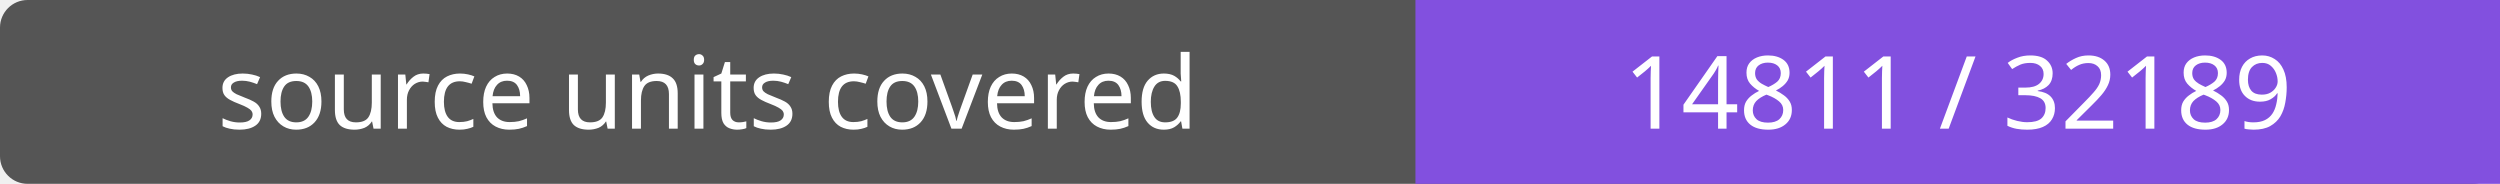
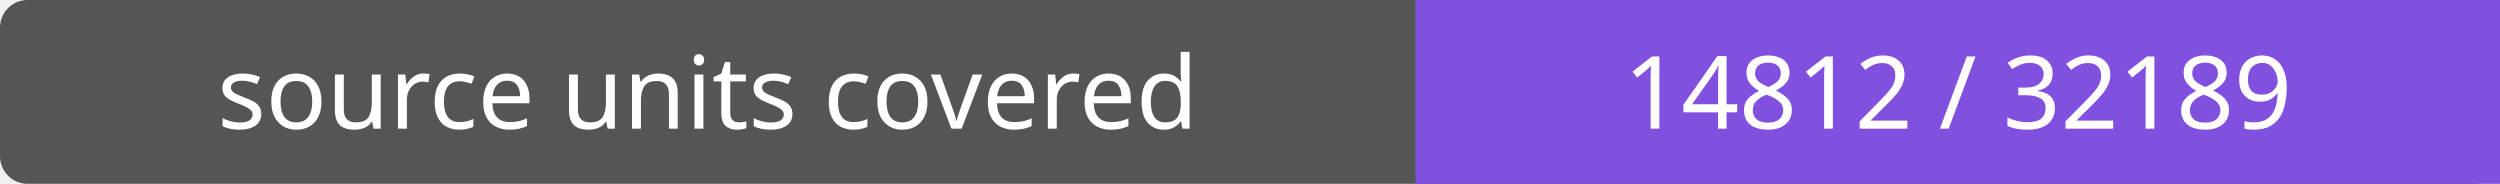
- <svg xmlns="http://www.w3.org/2000/svg" width="272" height="20" role="img" aria-label="source units covered: 14811 / 32189">
+ <svg xmlns="http://www.w3.org/2000/svg" width="272" height="20" role="img" aria-label="source units covered: 14812 / 32189">
  <rect width="272" height="20" rx="3" fill="#555" />
  <path fill="#8250df" d="M154 0h118v20H154z" />
  <g fill="#fff" text-anchor="middle" font-family="Verdana,sans-serif" font-size="11">
    <text x="77.0" y="14">source units covered</text>
-     <text x="213.0" y="14">14811 / 32189</text>
+     <text x="213.0" y="14">14812 / 32189</text>
  </g>
</svg>
